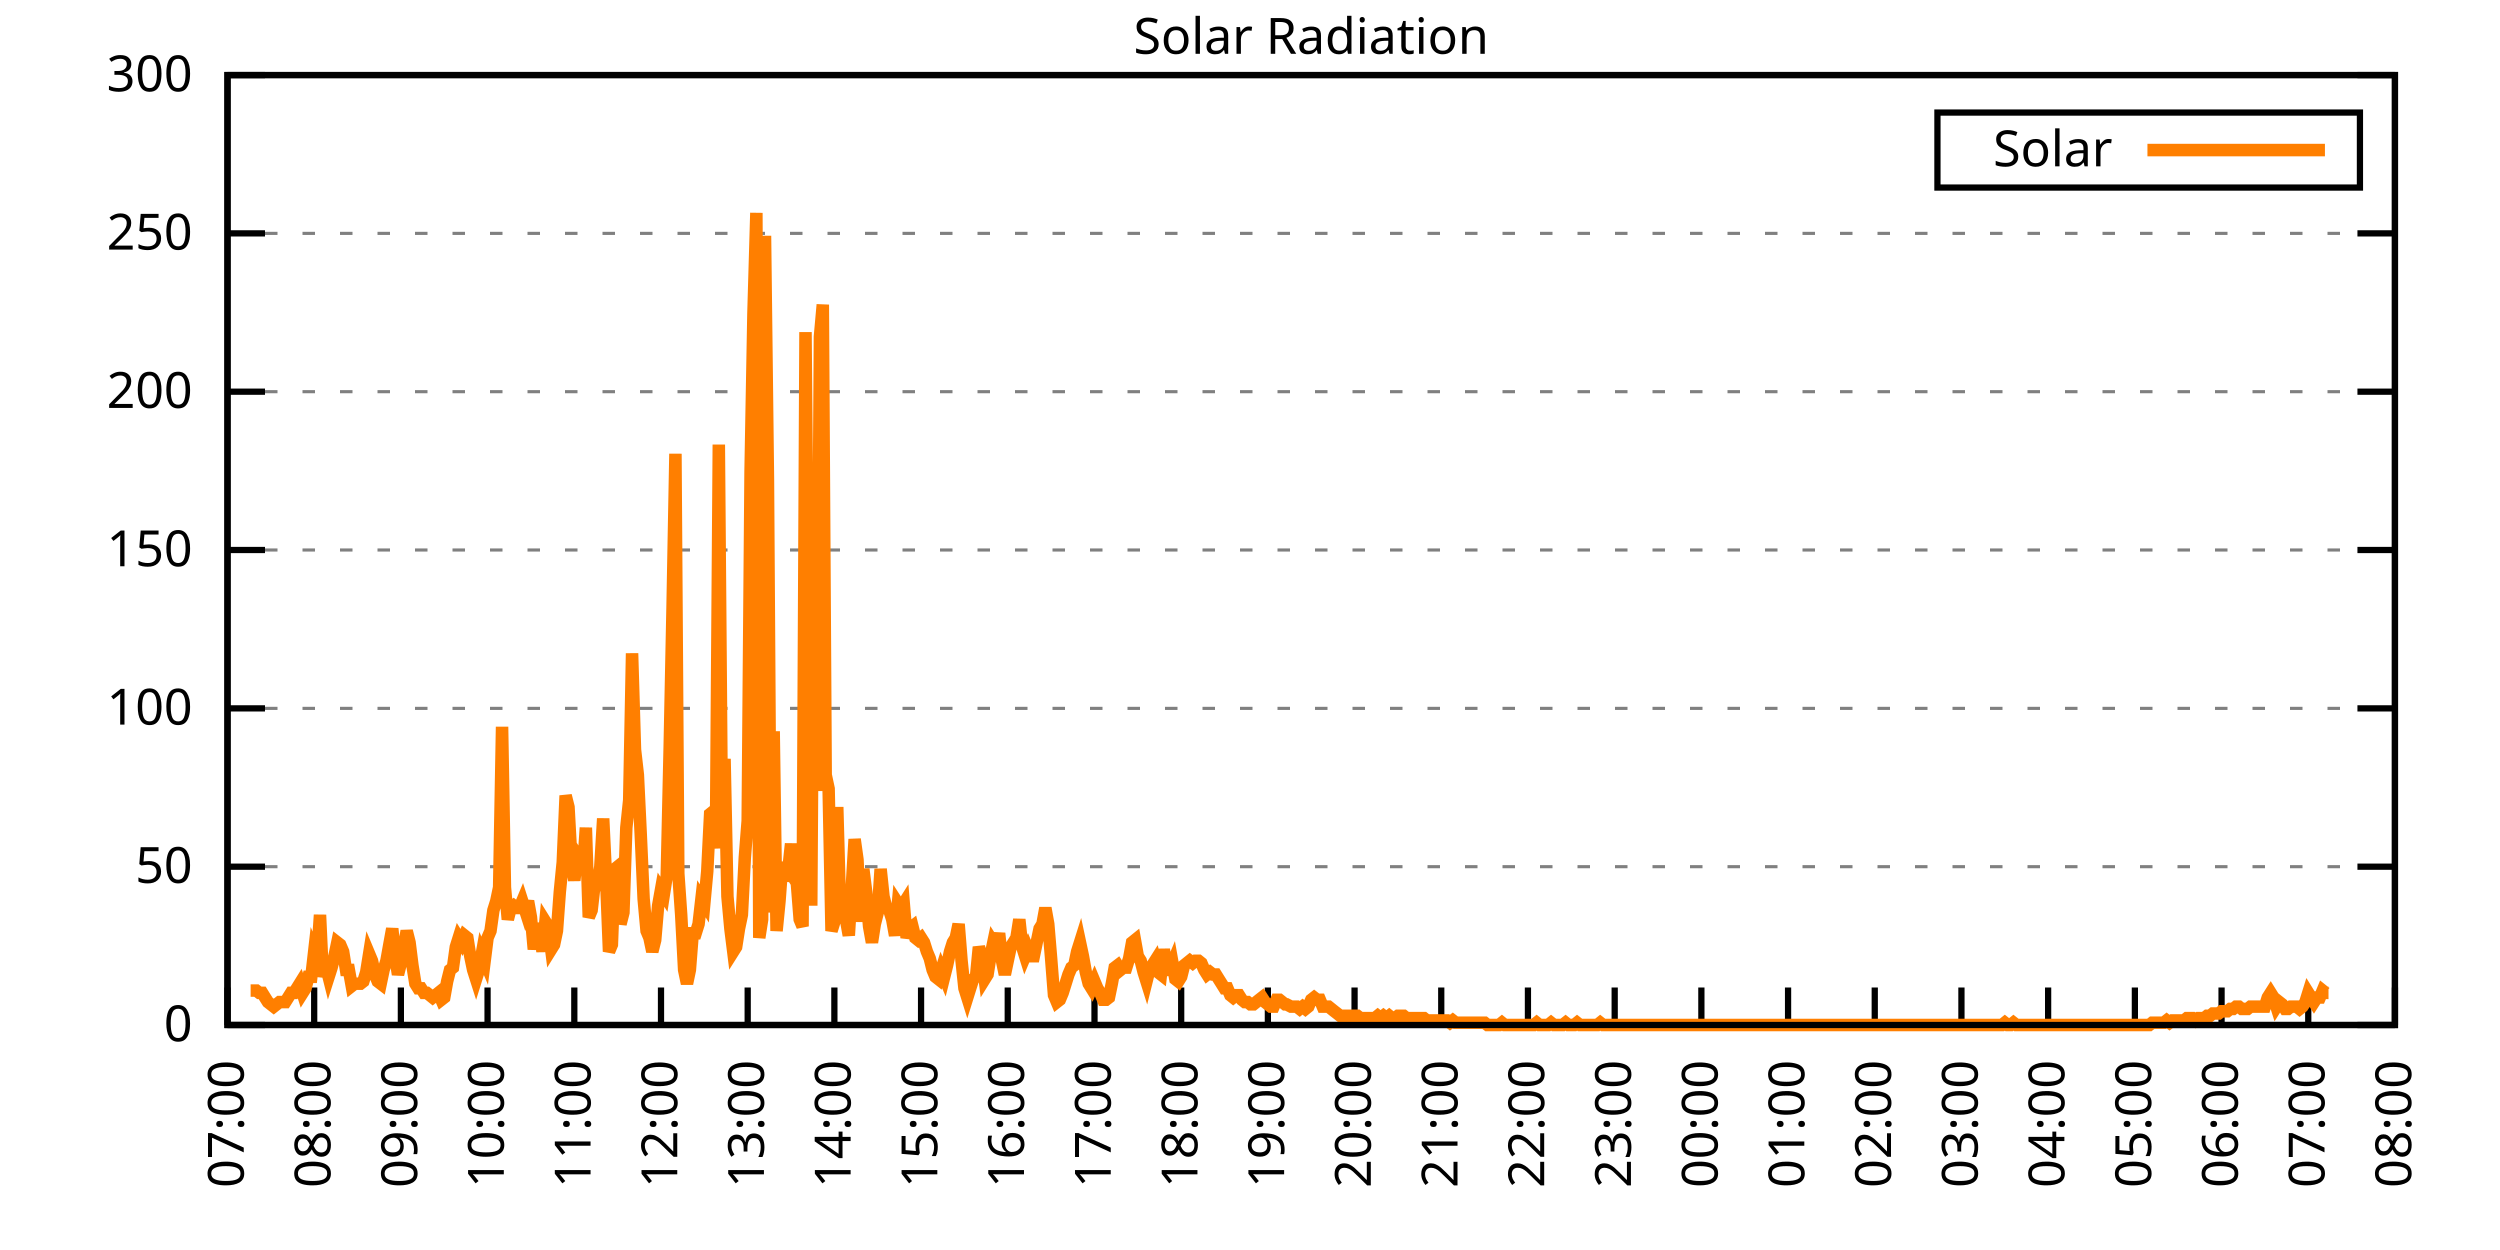
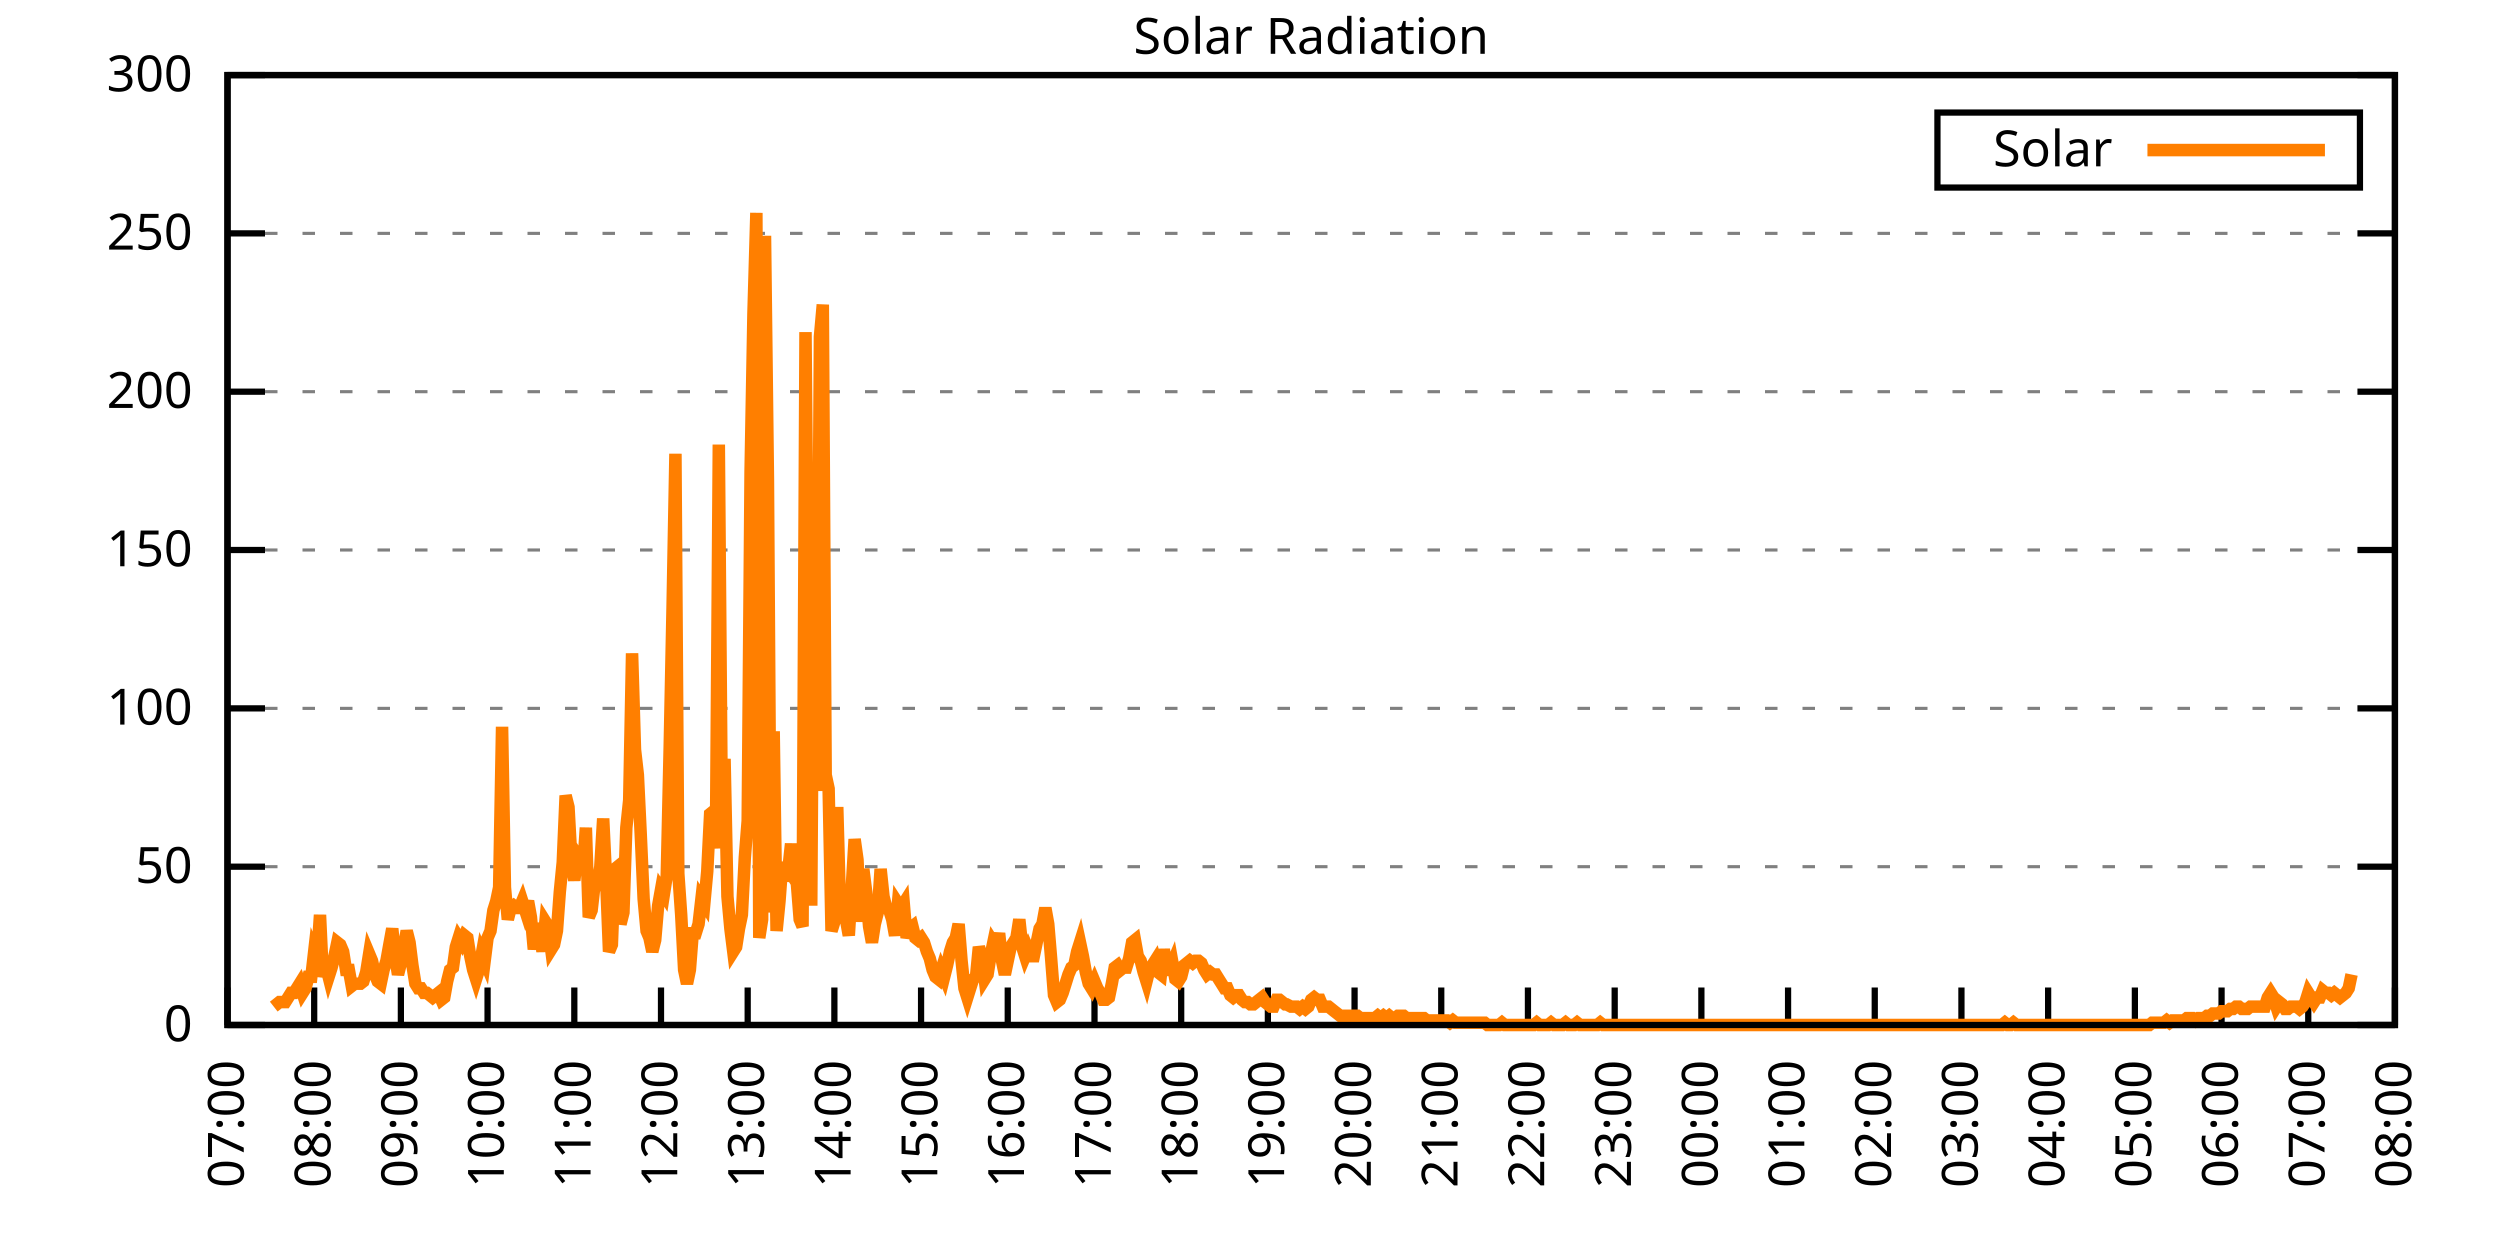
<svg xmlns="http://www.w3.org/2000/svg" xmlns:xlink="http://www.w3.org/1999/xlink" width="400" height="200" viewBox="0 0 400 200">
  <g id="gnuplot_canvas">
    <rect x="0" y="0" width="400" height="200" fill="none" />
    <defs>
      <circle id="gpDot" r="0.5" stroke-width="0.5" stroke="currentColor" />
      <path id="gpPt0" stroke-width="0.333" stroke="currentColor" d="M-1,0 h2 M0,-1 v2" />
      <path id="gpPt1" stroke-width="0.333" stroke="currentColor" d="M-1,-1 L1,1 M1,-1 L-1,1" />
      <path id="gpPt2" stroke-width="0.333" stroke="currentColor" d="M-1,0 L1,0 M0,-1 L0,1 M-1,-1 L1,1 M-1,1 L1,-1" />
      <rect id="gpPt3" stroke-width="0.333" stroke="currentColor" x="-1" y="-1" width="2" height="2" />
      <rect id="gpPt4" stroke-width="0.333" stroke="currentColor" fill="currentColor" x="-1" y="-1" width="2" height="2" />
      <circle id="gpPt5" stroke-width="0.333" stroke="currentColor" cx="0" cy="0" r="1" />
      <use xlink:href="#gpPt5" id="gpPt6" fill="currentColor" stroke="none" />
      <path id="gpPt7" stroke-width="0.333" stroke="currentColor" d="M0,-1.33 L-1.33,0.67 L1.33,0.67 z" />
      <use xlink:href="#gpPt7" id="gpPt8" fill="currentColor" stroke="none" />
      <use xlink:href="#gpPt7" id="gpPt9" stroke="currentColor" transform="rotate(180)" />
      <use xlink:href="#gpPt9" id="gpPt10" fill="currentColor" stroke="none" />
      <use xlink:href="#gpPt3" id="gpPt11" stroke="currentColor" transform="rotate(45)" />
      <use xlink:href="#gpPt11" id="gpPt12" fill="currentColor" stroke="none" />
      <path id="gpPt13" stroke-width="0.333" stroke="currentColor" d="M0,1.330 L1.265,0.411 L0.782,-1.067 L-0.782,-1.076 L-1.265,0.411 z" />
      <use xlink:href="#gpPt13" id="gpPt14" fill="currentColor" stroke="none" />
      <filter id="textbox" filterUnits="objectBoundingBox" x="0" y="0" height="1" width="1">
        <feFlood flood-color="white" flood-opacity="1" result="bgnd" />
        <feComposite in="SourceGraphic" in2="bgnd" operator="atop" />
      </filter>
      <filter id="greybox" filterUnits="objectBoundingBox" x="0" y="0" height="1" width="1">
        <feFlood flood-color="lightgrey" flood-opacity="1" result="grey" />
        <feComposite in="SourceGraphic" in2="grey" operator="atop" />
      </filter>
    </defs>
    <g fill="none" color="white" stroke="currentColor" stroke-width="1.00" stroke-linecap="butt" stroke-linejoin="miter">
</g>
    <g fill="none" color="black" stroke="currentColor" stroke-width="1.00" stroke-linecap="butt" stroke-linejoin="miter">
      <g stroke="none" shape-rendering="crispEdges">
        <polygon fill="rgb(255, 255, 255)" points="36.40,164.00 383.18,164.00 383.18,12.02 36.40,12.02 " />
      </g>
    </g>
    <g fill="none" color="black" stroke="currentColor" stroke-width="1.00" stroke-linecap="butt" stroke-linejoin="miter">
</g>
    <g fill="none" color="black" stroke="black" stroke-width="0.50" stroke-linecap="butt" stroke-linejoin="miter">
</g>
    <g fill="none" color="gray" stroke="currentColor" stroke-width="0.50" stroke-linecap="butt" stroke-linejoin="miter">
      <path stroke="gray" stroke-dasharray="2,4" class="gridline" d="M36.40,164.00 L383.19,164.00  " />
    </g>
    <g fill="none" color="gray" stroke="gray" stroke-width="1.00" stroke-linecap="butt" stroke-linejoin="miter">
</g>
    <g fill="none" color="black" stroke="currentColor" stroke-width="1.00" stroke-linecap="butt" stroke-linejoin="miter">
      <path stroke="black" d="M36.40,164.00 L42.40,164.00 M383.19,164.00 L377.19,164.00  " />
      <g transform="translate(30.80,166.60)" stroke="none" fill="black" font-family="Sans" font-size="8.00" text-anchor="end">
        <text>
          <tspan font-family="Sans"> 0</tspan>
        </text>
      </g>
    </g>
    <g fill="none" color="black" stroke="currentColor" stroke-width="1.00" stroke-linecap="butt" stroke-linejoin="miter">
</g>
    <g fill="none" color="black" stroke="black" stroke-width="0.50" stroke-linecap="butt" stroke-linejoin="miter">
</g>
    <g fill="none" color="gray" stroke="currentColor" stroke-width="0.50" stroke-linecap="butt" stroke-linejoin="miter">
      <path stroke="gray" stroke-dasharray="2,4" class="gridline" d="M36.40,138.67 L383.19,138.67  " />
    </g>
    <g fill="none" color="gray" stroke="gray" stroke-width="1.00" stroke-linecap="butt" stroke-linejoin="miter">
</g>
    <g fill="none" color="black" stroke="currentColor" stroke-width="1.00" stroke-linecap="butt" stroke-linejoin="miter">
      <path stroke="black" d="M36.40,138.67 L42.40,138.67 M383.19,138.67 L377.19,138.67  " />
      <g transform="translate(30.80,141.27)" stroke="none" fill="black" font-family="Sans" font-size="8.00" text-anchor="end">
        <text>
          <tspan font-family="Sans"> 50</tspan>
        </text>
      </g>
    </g>
    <g fill="none" color="black" stroke="currentColor" stroke-width="1.00" stroke-linecap="butt" stroke-linejoin="miter">
</g>
    <g fill="none" color="black" stroke="black" stroke-width="0.50" stroke-linecap="butt" stroke-linejoin="miter">
</g>
    <g fill="none" color="gray" stroke="currentColor" stroke-width="0.50" stroke-linecap="butt" stroke-linejoin="miter">
      <path stroke="gray" stroke-dasharray="2,4" class="gridline" d="M36.40,113.34 L383.19,113.34  " />
    </g>
    <g fill="none" color="gray" stroke="gray" stroke-width="1.00" stroke-linecap="butt" stroke-linejoin="miter">
</g>
    <g fill="none" color="black" stroke="currentColor" stroke-width="1.00" stroke-linecap="butt" stroke-linejoin="miter">
      <path stroke="black" d="M36.40,113.34 L42.40,113.34 M383.19,113.34 L377.19,113.34  " />
      <g transform="translate(30.80,115.94)" stroke="none" fill="black" font-family="Sans" font-size="8.00" text-anchor="end">
        <text>
          <tspan font-family="Sans"> 100</tspan>
        </text>
      </g>
    </g>
    <g fill="none" color="black" stroke="currentColor" stroke-width="1.00" stroke-linecap="butt" stroke-linejoin="miter">
</g>
    <g fill="none" color="black" stroke="black" stroke-width="0.50" stroke-linecap="butt" stroke-linejoin="miter">
</g>
    <g fill="none" color="gray" stroke="currentColor" stroke-width="0.50" stroke-linecap="butt" stroke-linejoin="miter">
      <path stroke="gray" stroke-dasharray="2,4" class="gridline" d="M36.40,88.00 L383.19,88.00  " />
    </g>
    <g fill="none" color="gray" stroke="gray" stroke-width="1.00" stroke-linecap="butt" stroke-linejoin="miter">
</g>
    <g fill="none" color="black" stroke="currentColor" stroke-width="1.00" stroke-linecap="butt" stroke-linejoin="miter">
      <path stroke="black" d="M36.40,88.00 L42.40,88.00 M383.19,88.00 L377.19,88.00  " />
      <g transform="translate(30.80,90.60)" stroke="none" fill="black" font-family="Sans" font-size="8.00" text-anchor="end">
        <text>
          <tspan font-family="Sans"> 150</tspan>
        </text>
      </g>
    </g>
    <g fill="none" color="black" stroke="currentColor" stroke-width="1.00" stroke-linecap="butt" stroke-linejoin="miter">
</g>
    <g fill="none" color="black" stroke="black" stroke-width="0.50" stroke-linecap="butt" stroke-linejoin="miter">
</g>
    <g fill="none" color="gray" stroke="currentColor" stroke-width="0.50" stroke-linecap="butt" stroke-linejoin="miter">
      <path stroke="gray" stroke-dasharray="2,4" class="gridline" d="M36.40,62.67 L383.19,62.67  " />
    </g>
    <g fill="none" color="gray" stroke="gray" stroke-width="1.00" stroke-linecap="butt" stroke-linejoin="miter">
</g>
    <g fill="none" color="black" stroke="currentColor" stroke-width="1.00" stroke-linecap="butt" stroke-linejoin="miter">
      <path stroke="black" d="M36.40,62.67 L42.40,62.67 M383.19,62.67 L377.19,62.67  " />
      <g transform="translate(30.80,65.27)" stroke="none" fill="black" font-family="Sans" font-size="8.00" text-anchor="end">
        <text>
          <tspan font-family="Sans"> 200</tspan>
        </text>
      </g>
    </g>
    <g fill="none" color="black" stroke="currentColor" stroke-width="1.00" stroke-linecap="butt" stroke-linejoin="miter">
</g>
    <g fill="none" color="black" stroke="black" stroke-width="0.50" stroke-linecap="butt" stroke-linejoin="miter">
</g>
    <g fill="none" color="gray" stroke="currentColor" stroke-width="0.50" stroke-linecap="butt" stroke-linejoin="miter">
      <path stroke="gray" stroke-dasharray="2,4" class="gridline" d="M36.40,37.34 L383.19,37.34  " />
    </g>
    <g fill="none" color="gray" stroke="gray" stroke-width="1.00" stroke-linecap="butt" stroke-linejoin="miter">
</g>
    <g fill="none" color="black" stroke="currentColor" stroke-width="1.00" stroke-linecap="butt" stroke-linejoin="miter">
      <path stroke="black" d="M36.40,37.34 L42.40,37.34 M383.19,37.34 L377.19,37.34  " />
      <g transform="translate(30.80,39.94)" stroke="none" fill="black" font-family="Sans" font-size="8.00" text-anchor="end">
        <text>
          <tspan font-family="Sans"> 250</tspan>
        </text>
      </g>
    </g>
    <g fill="none" color="black" stroke="currentColor" stroke-width="1.00" stroke-linecap="butt" stroke-linejoin="miter">
</g>
    <g fill="none" color="black" stroke="black" stroke-width="0.50" stroke-linecap="butt" stroke-linejoin="miter">
</g>
    <g fill="none" color="gray" stroke="currentColor" stroke-width="0.50" stroke-linecap="butt" stroke-linejoin="miter">
      <path stroke="gray" stroke-dasharray="2,4" class="gridline" d="M36.40,12.01 L383.19,12.01  " />
    </g>
    <g fill="none" color="gray" stroke="gray" stroke-width="1.00" stroke-linecap="butt" stroke-linejoin="miter">
</g>
    <g fill="none" color="black" stroke="currentColor" stroke-width="1.00" stroke-linecap="butt" stroke-linejoin="miter">
      <path stroke="black" d="M36.40,12.01 L42.40,12.01 M383.19,12.01 L377.19,12.01  " />
      <g transform="translate(30.80,14.61)" stroke="none" fill="black" font-family="Sans" font-size="8.00" text-anchor="end">
        <text>
          <tspan font-family="Sans"> 300</tspan>
        </text>
      </g>
    </g>
    <g fill="none" color="black" stroke="currentColor" stroke-width="1.00" stroke-linecap="butt" stroke-linejoin="miter">
      <path stroke="black" d="M36.40,164.00 L36.40,158.00  " />
      <g transform="translate(39.00,169.60) rotate(270.00)" stroke="none" fill="black" font-family="Sans" font-size="8.00" text-anchor="end">
        <text>
          <tspan font-family="Sans">07:00</tspan>
        </text>
      </g>
    </g>
    <g fill="none" color="black" stroke="currentColor" stroke-width="1.00" stroke-linecap="butt" stroke-linejoin="miter">
      <path stroke="black" d="M50.27,164.00 L50.27,158.00  " />
      <g transform="translate(52.87,169.60) rotate(270.00)" stroke="none" fill="black" font-family="Sans" font-size="8.00" text-anchor="end">
        <text>
          <tspan font-family="Sans">08:00</tspan>
        </text>
      </g>
    </g>
    <g fill="none" color="black" stroke="currentColor" stroke-width="1.00" stroke-linecap="butt" stroke-linejoin="miter">
      <path stroke="black" d="M64.14,164.00 L64.14,158.00  " />
      <g transform="translate(66.74,169.60) rotate(270.00)" stroke="none" fill="black" font-family="Sans" font-size="8.00" text-anchor="end">
        <text>
          <tspan font-family="Sans">09:00</tspan>
        </text>
      </g>
    </g>
    <g fill="none" color="black" stroke="currentColor" stroke-width="1.00" stroke-linecap="butt" stroke-linejoin="miter">
      <path stroke="black" d="M78.01,164.00 L78.01,158.00  " />
      <g transform="translate(80.61,169.60) rotate(270.00)" stroke="none" fill="black" font-family="Sans" font-size="8.00" text-anchor="end">
        <text>
          <tspan font-family="Sans">10:00</tspan>
        </text>
      </g>
    </g>
    <g fill="none" color="black" stroke="currentColor" stroke-width="1.00" stroke-linecap="butt" stroke-linejoin="miter">
      <path stroke="black" d="M91.89,164.00 L91.89,158.00  " />
      <g transform="translate(94.49,169.60) rotate(270.00)" stroke="none" fill="black" font-family="Sans" font-size="8.00" text-anchor="end">
        <text>
          <tspan font-family="Sans">11:00</tspan>
        </text>
      </g>
    </g>
    <g fill="none" color="black" stroke="currentColor" stroke-width="1.00" stroke-linecap="butt" stroke-linejoin="miter">
      <path stroke="black" d="M105.76,164.00 L105.76,158.00  " />
      <g transform="translate(108.36,169.60) rotate(270.00)" stroke="none" fill="black" font-family="Sans" font-size="8.00" text-anchor="end">
        <text>
          <tspan font-family="Sans">12:00</tspan>
        </text>
      </g>
    </g>
    <g fill="none" color="black" stroke="currentColor" stroke-width="1.00" stroke-linecap="butt" stroke-linejoin="miter">
      <path stroke="black" d="M119.63,164.00 L119.63,158.00  " />
      <g transform="translate(122.23,169.60) rotate(270.00)" stroke="none" fill="black" font-family="Sans" font-size="8.00" text-anchor="end">
        <text>
          <tspan font-family="Sans">13:00</tspan>
        </text>
      </g>
    </g>
    <g fill="none" color="black" stroke="currentColor" stroke-width="1.00" stroke-linecap="butt" stroke-linejoin="miter">
      <path stroke="black" d="M133.50,164.00 L133.50,158.00  " />
      <g transform="translate(136.10,169.60) rotate(270.00)" stroke="none" fill="black" font-family="Sans" font-size="8.00" text-anchor="end">
        <text>
          <tspan font-family="Sans">14:00</tspan>
        </text>
      </g>
    </g>
    <g fill="none" color="black" stroke="currentColor" stroke-width="1.00" stroke-linecap="butt" stroke-linejoin="miter">
      <path stroke="black" d="M147.37,164.00 L147.37,158.00  " />
      <g transform="translate(149.97,169.60) rotate(270.00)" stroke="none" fill="black" font-family="Sans" font-size="8.00" text-anchor="end">
        <text>
          <tspan font-family="Sans">15:00</tspan>
        </text>
      </g>
    </g>
    <g fill="none" color="black" stroke="currentColor" stroke-width="1.00" stroke-linecap="butt" stroke-linejoin="miter">
      <path stroke="black" d="M161.24,164.00 L161.24,158.00  " />
      <g transform="translate(163.84,169.60) rotate(270.00)" stroke="none" fill="black" font-family="Sans" font-size="8.00" text-anchor="end">
        <text>
          <tspan font-family="Sans">16:00</tspan>
        </text>
      </g>
    </g>
    <g fill="none" color="black" stroke="currentColor" stroke-width="1.00" stroke-linecap="butt" stroke-linejoin="miter">
      <path stroke="black" d="M175.12,164.00 L175.12,158.00  " />
      <g transform="translate(177.72,169.60) rotate(270.00)" stroke="none" fill="black" font-family="Sans" font-size="8.00" text-anchor="end">
        <text>
          <tspan font-family="Sans">17:00</tspan>
        </text>
      </g>
    </g>
    <g fill="none" color="black" stroke="currentColor" stroke-width="1.00" stroke-linecap="butt" stroke-linejoin="miter">
      <path stroke="black" d="M188.99,164.00 L188.99,158.00  " />
      <g transform="translate(191.59,169.60) rotate(270.00)" stroke="none" fill="black" font-family="Sans" font-size="8.00" text-anchor="end">
        <text>
          <tspan font-family="Sans">18:00</tspan>
        </text>
      </g>
    </g>
    <g fill="none" color="black" stroke="currentColor" stroke-width="1.00" stroke-linecap="butt" stroke-linejoin="miter">
      <path stroke="black" d="M202.86,164.00 L202.86,158.00  " />
      <g transform="translate(205.46,169.60) rotate(270.00)" stroke="none" fill="black" font-family="Sans" font-size="8.00" text-anchor="end">
        <text>
          <tspan font-family="Sans">19:00</tspan>
        </text>
      </g>
    </g>
    <g fill="none" color="black" stroke="currentColor" stroke-width="1.00" stroke-linecap="butt" stroke-linejoin="miter">
      <path stroke="black" d="M216.73,164.00 L216.73,158.00  " />
      <g transform="translate(219.33,169.60) rotate(270.00)" stroke="none" fill="black" font-family="Sans" font-size="8.00" text-anchor="end">
        <text>
          <tspan font-family="Sans">20:00</tspan>
        </text>
      </g>
    </g>
    <g fill="none" color="black" stroke="currentColor" stroke-width="1.00" stroke-linecap="butt" stroke-linejoin="miter">
      <path stroke="black" d="M230.60,164.00 L230.60,158.00  " />
      <g transform="translate(233.20,169.60) rotate(270.00)" stroke="none" fill="black" font-family="Sans" font-size="8.00" text-anchor="end">
        <text>
          <tspan font-family="Sans">21:00</tspan>
        </text>
      </g>
    </g>
    <g fill="none" color="black" stroke="currentColor" stroke-width="1.00" stroke-linecap="butt" stroke-linejoin="miter">
      <path stroke="black" d="M244.47,164.00 L244.47,158.00  " />
      <g transform="translate(247.07,169.60) rotate(270.00)" stroke="none" fill="black" font-family="Sans" font-size="8.00" text-anchor="end">
        <text>
          <tspan font-family="Sans">22:00</tspan>
        </text>
      </g>
    </g>
    <g fill="none" color="black" stroke="currentColor" stroke-width="1.00" stroke-linecap="butt" stroke-linejoin="miter">
      <path stroke="black" d="M258.35,164.00 L258.35,158.00  " />
      <g transform="translate(260.95,169.60) rotate(270.00)" stroke="none" fill="black" font-family="Sans" font-size="8.00" text-anchor="end">
        <text>
          <tspan font-family="Sans">23:00</tspan>
        </text>
      </g>
    </g>
    <g fill="none" color="black" stroke="currentColor" stroke-width="1.00" stroke-linecap="butt" stroke-linejoin="miter">
      <path stroke="black" d="M272.22,164.00 L272.22,158.00  " />
      <g transform="translate(274.82,169.60) rotate(270.00)" stroke="none" fill="black" font-family="Sans" font-size="8.00" text-anchor="end">
        <text>
          <tspan font-family="Sans">00:00</tspan>
        </text>
      </g>
    </g>
    <g fill="none" color="black" stroke="currentColor" stroke-width="1.00" stroke-linecap="butt" stroke-linejoin="miter">
      <path stroke="black" d="M286.09,164.00 L286.09,158.00  " />
      <g transform="translate(288.69,169.60) rotate(270.00)" stroke="none" fill="black" font-family="Sans" font-size="8.00" text-anchor="end">
        <text>
          <tspan font-family="Sans">01:00</tspan>
        </text>
      </g>
    </g>
    <g fill="none" color="black" stroke="currentColor" stroke-width="1.00" stroke-linecap="butt" stroke-linejoin="miter">
      <path stroke="black" d="M299.96,164.00 L299.96,158.00  " />
      <g transform="translate(302.56,169.60) rotate(270.00)" stroke="none" fill="black" font-family="Sans" font-size="8.00" text-anchor="end">
        <text>
          <tspan font-family="Sans">02:00</tspan>
        </text>
      </g>
    </g>
    <g fill="none" color="black" stroke="currentColor" stroke-width="1.00" stroke-linecap="butt" stroke-linejoin="miter">
      <path stroke="black" d="M313.83,164.00 L313.83,158.00  " />
      <g transform="translate(316.43,169.60) rotate(270.00)" stroke="none" fill="black" font-family="Sans" font-size="8.00" text-anchor="end">
        <text>
          <tspan font-family="Sans">03:00</tspan>
        </text>
      </g>
    </g>
    <g fill="none" color="black" stroke="currentColor" stroke-width="1.00" stroke-linecap="butt" stroke-linejoin="miter">
      <path stroke="black" d="M327.70,164.00 L327.70,158.00  " />
      <g transform="translate(330.30,169.60) rotate(270.00)" stroke="none" fill="black" font-family="Sans" font-size="8.00" text-anchor="end">
        <text>
          <tspan font-family="Sans">04:00</tspan>
        </text>
      </g>
    </g>
    <g fill="none" color="black" stroke="currentColor" stroke-width="1.00" stroke-linecap="butt" stroke-linejoin="miter">
      <path stroke="black" d="M341.58,164.00 L341.58,158.00  " />
      <g transform="translate(344.18,169.60) rotate(270.00)" stroke="none" fill="black" font-family="Sans" font-size="8.00" text-anchor="end">
        <text>
          <tspan font-family="Sans">05:00</tspan>
        </text>
      </g>
    </g>
    <g fill="none" color="black" stroke="currentColor" stroke-width="1.00" stroke-linecap="butt" stroke-linejoin="miter">
      <path stroke="black" d="M355.45,164.00 L355.45,158.00  " />
      <g transform="translate(358.05,169.60) rotate(270.00)" stroke="none" fill="black" font-family="Sans" font-size="8.00" text-anchor="end">
        <text>
          <tspan font-family="Sans">06:00</tspan>
        </text>
      </g>
    </g>
    <g fill="none" color="black" stroke="currentColor" stroke-width="1.00" stroke-linecap="butt" stroke-linejoin="miter">
      <path stroke="black" d="M369.32,164.00 L369.32,158.00  " />
      <g transform="translate(371.92,169.60) rotate(270.00)" stroke="none" fill="black" font-family="Sans" font-size="8.00" text-anchor="end">
        <text>
          <tspan font-family="Sans">07:00</tspan>
        </text>
      </g>
    </g>
    <g fill="none" color="black" stroke="currentColor" stroke-width="1.00" stroke-linecap="butt" stroke-linejoin="miter">
      <path stroke="black" d="M383.19,164.00 L383.19,158.00  " />
      <g transform="translate(385.79,169.60) rotate(270.00)" stroke="none" fill="black" font-family="Sans" font-size="8.00" text-anchor="end">
        <text>
          <tspan font-family="Sans">08:00</tspan>
        </text>
      </g>
    </g>
    <g fill="none" color="black" stroke="currentColor" stroke-width="1.00" stroke-linecap="butt" stroke-linejoin="miter">
</g>
    <g fill="none" color="black" stroke="currentColor" stroke-width="1.00" stroke-linecap="butt" stroke-linejoin="miter">
      <path stroke="black" d="M36.40,12.01 L36.40,164.00 L383.19,164.00 L383.19,12.01 L36.40,12.01 Z  " />
    </g>
    <g fill="none" color="black" stroke="currentColor" stroke-width="1.00" stroke-linecap="butt" stroke-linejoin="miter">
</g>
    <g fill="none" color="black" stroke="currentColor" stroke-width="1.00" stroke-linecap="butt" stroke-linejoin="miter">
      <path stroke="black" d="M309.99,30.01 L309.99,18.01 L377.59,18.01 L377.59,30.01 L309.99,30.01 Z  " />
    </g>
    <g id="Solar_Radiation_plot_1">
      <g fill="none" color="white" stroke="black" stroke-width="2.00" stroke-linecap="butt" stroke-linejoin="miter">
</g>
      <g fill="none" color="black" stroke="currentColor" stroke-width="2.00" stroke-linecap="butt" stroke-linejoin="miter">
        <g transform="translate(337.99,26.61)" stroke="none" fill="black" font-family="Sans" font-size="8.00" text-anchor="end">
          <text>
            <tspan font-family="Sans">Solar</tspan>
          </text>
        </g>
      </g>
      <g fill="none" color="black" stroke="currentColor" stroke-width="2.00" stroke-linecap="butt" stroke-linejoin="miter">
-         <path stroke="rgb(255, 127,   0)" d="M343.59,24.01 L371.99,24.01 M40.10,158.49 L40.56,158.49 L41.02,158.49 L41.49,158.86 L41.95,158.86 L42.41,159.60   L42.87,160.33 L43.34,160.70 L43.80,161.06 L44.26,160.70 L44.72,160.33 L45.19,160.33 L45.65,160.33 L46.11,159.60   L46.57,158.86 L47.03,158.86 L47.50,158.13 L47.96,157.39 L48.42,158.86 L48.88,158.13 L49.35,156.29 L49.81,156.29   L50.27,152.25 L50.73,153.35 L51.20,146.38 L51.66,156.29 L52.12,154.46 L52.58,156.29 L53.05,154.82 L53.51,152.99   L53.97,150.79 L54.43,151.15 L54.90,152.25 L55.36,155.19 L55.82,155.19 L56.28,157.76 L56.75,157.39 L57.21,157.39   L57.67,157.39 L58.13,157.03 L58.59,155.56 L59.06,152.62 L59.52,153.72 L59.98,155.92 L60.44,157.03 L60.91,157.39   L61.37,155.19 L61.83,153.72 L62.29,151.15 L62.76,148.58 L63.22,152.99 L63.68,155.92 L64.14,154.09 L64.61,151.52   L65.07,148.95 L65.53,150.79 L65.99,154.46 L66.46,157.39 L66.92,158.13 L67.38,158.13 L67.84,158.86 L68.30,158.86   L68.77,159.23 L69.23,159.60 L69.69,159.23 L70.15,158.86 L70.62,159.96 L71.08,159.60 L71.54,157.03 L72.00,155.19   L72.47,154.82 L72.93,151.52 L73.39,150.05 L73.85,150.79 L74.32,149.68 L74.78,150.05 L75.24,152.99 L75.70,155.19   L76.17,156.66 L76.63,155.19 L77.09,152.62 L77.55,153.72 L78.01,150.05 L78.48,148.95 L78.94,145.65 L79.40,144.18   L79.86,141.98 L80.33,116.28 L80.79,141.98 L81.25,147.11 L81.71,145.28 L82.18,144.91 L82.64,145.28 L83.10,145.28   L83.56,144.18 L84.03,145.65 L84.49,144.18 L84.95,146.75 L85.41,151.89 L85.88,148.58 L86.34,148.58 L86.80,152.25   L87.26,147.48 L87.72,148.22 L88.19,151.89 L88.65,151.15 L89.11,148.95 L89.57,142.71 L90.04,137.94 L90.50,127.29   L90.96,129.13 L91.42,137.57 L91.89,140.87 L92.35,136.84 L92.81,137.57 L93.27,139.41 L93.74,132.43 L94.20,146.75   L94.66,145.65 L95.12,141.61 L95.59,141.61 L96.05,138.67 L96.51,130.96 L96.97,140.51 L97.44,152.25 L97.90,151.15   L98.36,139.04 L98.82,138.67 L99.28,147.85 L99.75,146.01 L100.21,132.43 L100.67,128.03 L101.13,104.53 L101.60,119.95   L102.06,123.99 L102.52,133.53 L102.98,143.81 L103.45,148.95 L103.91,150.05 L104.37,152.25 L104.83,150.42 L105.30,144.91   L105.76,142.34 L106.22,143.08 L106.68,140.14 L107.15,119.58 L107.61,97.19 L108.07,72.60 L108.53,139.77 L108.99,146.38   L109.46,155.19 L109.92,157.39 L110.38,155.19 L110.84,149.32 L111.31,149.32 L111.77,147.85 L112.23,143.81 L112.69,144.55   L113.16,139.41 L113.62,130.23 L114.08,129.86 L114.54,135.74 L115.01,71.13 L115.47,127.29 L115.93,121.42 L116.39,143.44   L116.86,148.58 L117.32,152.25 L117.78,151.52 L118.24,148.58 L118.70,146.38 L119.17,137.20 L119.63,131.33 L120.09,75.53   L120.55,50.21 L121.02,34.06 L121.48,150.05 L121.94,147.11 L122.40,37.73 L122.87,76.64 L123.33,146.01 L123.79,117.01   L124.25,148.95 L124.72,144.18 L125.18,137.94 L125.64,140.87 L126.10,139.41 L126.57,135.00 L127.03,140.51 L127.49,141.24   L127.95,147.11 L128.41,148.22 L128.88,53.14 L129.34,106.00 L129.80,144.91 L130.26,74.80 L130.73,126.56 L131.19,53.88   L131.65,48.74 L132.11,123.99 L132.58,126.19 L133.04,148.95 L133.50,147.48 L133.96,129.13 L134.43,146.01 L134.89,145.65   L135.35,147.11 L135.81,149.68 L136.28,141.98 L136.74,134.27 L137.20,137.57 L137.66,147.48 L138.13,139.04 L138.59,142.71   L139.05,148.22 L139.51,150.79 L139.97,147.85 L140.44,146.01 L140.90,139.04 L141.36,143.44 L141.82,145.28 L142.29,145.65   L142.75,147.11 L143.21,149.68 L143.67,144.55 L144.14,145.28 L144.60,144.55 L145.06,150.05 L145.52,148.58 L145.99,148.22   L146.45,150.05 L146.91,150.42 L147.37,150.05 L147.84,150.79 L148.30,152.25 L148.76,153.35 L149.22,155.19 L149.68,156.29   L150.15,156.66 L150.61,155.19 L151.07,156.29 L151.53,154.46 L152.00,152.25 L152.46,150.79 L152.92,150.05 L153.38,147.85   L153.85,153.72 L154.31,158.13 L154.77,159.60 L155.23,158.13 L155.70,156.66 L156.16,156.29 L156.62,151.52 L157.08,152.99   L157.55,156.66 L158.01,155.92 L158.47,152.99 L158.93,150.79 L159.39,151.52 L159.86,149.32 L160.32,153.72 L160.78,155.92   L161.24,153.72 L161.71,151.52 L162.17,150.79 L162.63,150.05 L163.09,147.11 L163.56,151.52 L164.02,152.99 L164.48,151.89   L164.94,152.99 L165.41,152.99 L165.87,150.79 L166.33,148.58 L166.79,147.85 L167.26,145.28 L167.72,147.85 L168.18,153.35   L168.64,159.23 L169.10,160.33 L169.57,159.96 L170.03,158.86 L170.49,157.39 L170.95,155.92 L171.42,154.82 L171.88,154.46   L172.34,152.25 L172.80,150.79 L173.27,152.99 L173.73,155.56 L174.19,157.39 L174.65,158.13 L175.12,157.03 L175.58,158.13   L176.04,158.86 L176.50,159.96 L176.97,159.96 L177.43,159.60 L177.89,157.39 L178.35,154.82 L178.82,154.46 L179.28,155.19   L179.74,154.82 L180.20,154.82 L180.66,153.35 L181.13,150.79 L181.59,150.42 L182.05,152.99 L182.51,153.72 L182.98,155.56   L183.44,157.03 L183.90,155.19 L184.36,154.46 L184.83,153.72 L185.29,155.56 L185.75,155.92 L186.21,151.89 L186.68,155.19   L187.14,155.19 L187.60,154.09 L188.06,156.66 L188.53,157.03 L188.99,156.29 L189.45,154.46 L189.91,154.09 L190.37,153.72   L190.84,154.09 L191.30,153.72 L191.76,153.72 L192.22,154.09 L192.69,155.19 L193.15,155.92 L193.61,155.56 L194.07,155.92   L194.54,155.92 L195.00,156.66 L195.46,157.39 L195.92,158.13 L196.39,158.13 L196.85,159.23 L197.31,159.60 L197.77,159.23   L198.24,159.23 L198.70,159.96 L199.16,160.33 L199.62,160.33 L200.08,160.70 L200.55,160.70 L201.01,160.33 L201.47,159.96   L201.93,159.60 L202.40,160.33 L202.86,160.70 L203.32,161.06 L203.78,161.06 L204.25,159.96 L204.71,159.96 L205.17,160.33   L205.63,160.70 L205.86,160.70 L206.56,161.06 L207.02,161.06 L207.48,161.06 L207.95,161.43 L208.41,161.06 L208.87,161.43   L209.33,161.06 L209.80,159.96 L210.26,159.60 L210.72,159.96 L211.18,159.96 L211.64,161.06 L212.11,161.06 L212.57,161.06   L213.03,161.43 L213.49,161.80 L213.96,162.16 L214.42,162.53 L214.88,162.53 L215.34,162.53 L215.81,162.53 L216.27,162.53   L216.73,162.53 L217.19,162.53 L217.66,162.90 L218.12,162.90 L218.58,162.90 L219.04,162.90 L219.51,162.90 L219.97,162.90   L220.43,162.53 L220.89,162.90 L221.35,162.53 L221.82,162.90 L222.28,162.53 L222.74,162.90 L223.20,162.90 L223.67,162.53   L224.13,162.53 L224.59,162.53 L225.05,162.90 L225.52,162.90 L225.98,162.90 L226.44,162.90 L226.90,162.90 L227.37,162.90   L227.83,162.90 L228.29,163.27 L228.75,163.27 L229.22,163.27 L229.68,163.27 L230.14,163.27 L230.60,163.27 L231.06,163.27   L231.53,163.27 L231.99,163.63 L232.45,163.27 L232.91,163.63 L233.38,163.63 L233.84,163.63 L234.30,163.63 L234.76,163.63   L235.23,163.63 L235.69,163.63 L236.15,163.63 L236.61,163.63 L237.08,163.63 L237.54,163.63 L238.00,164.00 L238.46,164.00   L238.93,164.00 L239.39,164.00 L239.85,164.00 L240.31,163.63 L240.77,164.00 L241.24,164.00 L241.70,164.00 L242.16,164.00   L242.62,164.00 L243.09,164.00 L243.55,164.00 L244.01,164.00 L244.47,164.00 L244.94,164.00 L245.40,164.00 L245.86,163.63   L246.32,164.00 L246.79,164.00 L247.25,164.00 L247.71,164.00 L248.17,163.63 L248.64,164.00 L249.10,164.00 L249.56,164.00   L250.02,164.00 L250.49,163.63 L250.95,164.00 L251.41,164.00 L251.87,164.00 L252.33,163.63 L252.80,164.00 L253.26,164.00   L253.72,164.00 L254.18,164.00 L254.65,164.00 L255.11,164.00 L255.57,164.00 L256.03,163.63 L256.50,164.00 L256.96,164.00   L257.42,164.00 L257.88,164.00 L258.35,164.00 L258.81,164.00 L259.27,164.00 L259.73,164.00 L260.20,164.00 L260.66,164.00   L261.12,164.00 L261.58,164.00 L262.04,164.00 L262.51,164.00 L262.97,164.00 L263.43,164.00 L263.89,164.00 L264.36,164.00   L264.82,164.00 L265.28,164.00 L265.74,164.00 L266.21,164.00 L266.67,164.00 L267.13,164.00 L267.59,164.00 L268.06,164.00   L268.52,164.00 L268.98,164.00 L269.44,164.00 L269.91,164.00 L270.37,164.00 L270.83,164.00 L271.29,164.00 L271.75,164.00   L272.22,164.00 L272.68,164.00 L273.14,164.00 L273.60,164.00 L274.07,164.00 L274.53,164.00 L274.99,164.00 L275.45,164.00   L275.92,164.00 L276.38,164.00 L276.84,164.00 L277.30,164.00 L277.77,164.00 L278.23,164.00 L278.69,164.00 L279.15,164.00   L279.62,164.00 L280.08,164.00 L280.54,164.00 L281.00,164.00 L281.46,164.00 L281.93,164.00 L282.39,164.00 L282.85,164.00   L283.31,164.00 L283.78,164.00 L284.24,164.00 L284.70,164.00 L285.16,164.00 L285.63,164.00 L286.09,164.00 L286.55,164.00   L287.01,164.00 L287.48,164.00 L287.94,164.00 L288.40,164.00 L288.86,164.00 L289.33,164.00 L289.79,164.00 L290.25,164.00   L290.71,164.00 L291.18,164.00 L291.64,164.00 L292.10,164.00 L292.56,164.00 L293.02,164.00 L293.49,164.00 L293.95,164.00   L294.41,164.00 L294.87,164.00 L295.34,164.00 L295.80,164.00 L296.26,164.00 L296.72,164.00 L297.19,164.00 L297.65,164.00   L298.11,164.00 L298.57,164.00 L299.04,164.00 L299.50,164.00 L299.96,164.00 L300.42,164.00 L300.89,164.00 L301.35,164.00   L301.81,164.00 L302.27,164.00 L302.73,164.00 L303.20,164.00 L303.66,164.00 L304.12,164.00 L304.58,164.00 L305.05,164.00   L305.51,164.00 L305.97,164.00 L306.43,164.00 L306.90,164.00 L307.36,164.00 L307.82,164.00 L308.28,164.00 L308.75,164.00   L309.21,164.00 L309.67,164.00 L310.13,164.00 L310.60,164.00 L311.06,164.00 L311.52,164.00 L311.98,164.00 L312.44,164.00   L312.91,164.00 L313.37,164.00 L313.83,164.00 L314.29,164.00 L314.76,164.00 L315.22,164.00 L315.68,164.00 L316.14,164.00   L316.61,164.00 L317.07,164.00 L317.53,164.00 L317.99,164.00 L318.46,164.00 L318.92,164.00 L319.38,164.00 L319.84,164.00   L320.31,164.00 L320.77,163.63 L321.23,164.00 L321.69,164.00 L322.15,163.63 L322.62,164.00 L323.08,164.00 L323.54,164.00   L324.00,164.00 L324.47,164.00 L324.93,164.00 L325.39,164.00 L325.85,164.00 L326.32,164.00 L326.78,164.00 L327.24,164.00   L327.70,164.00 L328.17,164.00 L328.63,164.00 L329.09,164.00 L329.55,164.00 L330.02,164.00 L330.48,164.00 L330.94,164.00   L331.40,164.00 L331.87,164.00 L332.33,164.00 L332.79,164.00 L333.25,164.00 L333.71,164.00 L334.18,164.00 L334.64,164.00   L335.10,164.00 L335.56,164.00 L336.03,164.00 L336.49,164.00 L336.95,164.00 L337.41,164.00 L337.88,164.00 L338.34,164.00   L338.80,164.00 L339.26,164.00 L339.73,164.00 L340.19,164.00 L340.65,164.00 L341.11,164.00 L341.58,164.00 L342.04,164.00   L342.50,164.00 L342.96,164.00 L343.42,164.00 L343.89,164.00 L344.35,163.63 L344.81,163.63 L345.27,163.63 L345.74,163.63   L346.20,163.63 L346.66,163.27 L347.12,163.63 L347.59,163.27 L348.05,163.27 L348.51,163.27 L348.97,163.27 L349.44,163.27   L349.90,162.90 L350.36,162.90 L350.82,162.90 L351.29,163.27 L351.75,162.90 L352.21,162.90 L352.67,162.90 L353.13,162.53   L353.60,162.53 L354.06,162.16 L354.52,162.16 L354.98,162.16 L355.45,161.80 L355.91,161.80 L356.37,161.80 L356.83,161.43   L357.30,161.43 L357.76,161.06 L358.22,161.06 L358.68,161.43 L359.15,161.43 L359.61,161.43 L360.07,161.06 L360.53,161.06   L361.00,161.06 L361.46,161.06 L361.92,161.06 L362.38,161.06 L362.84,159.60 L363.31,158.86 L363.77,159.60 L364.23,161.06   L364.69,160.33 L365.16,160.70 L365.62,161.43 L366.08,161.43 L366.54,161.06 L367.01,161.06 L367.47,161.06 L367.93,161.43   L368.39,161.06 L368.86,160.33 L369.32,158.86 L369.78,159.60 L370.24,160.33 L370.71,159.60 L371.17,159.60 L371.63,158.49   L372.09,158.86 L372.56,158.86  " />
+         <path stroke="rgb(255, 127,   0)" d="M343.59,24.01 L371.99,24.01 M43.80,161.06 L44.26,160.70 L44.72,160.33 L45.19,160.33 L45.65,160.33 L46.11,159.60   L46.57,158.86 L47.03,158.86 L47.50,158.13 L47.96,157.39 L48.42,158.86 L48.88,158.13 L49.35,156.29 L49.81,156.29   L50.27,152.25 L50.73,153.35 L51.20,146.38 L51.66,156.29 L52.12,154.46 L52.58,156.29 L53.05,154.82 L53.51,152.99   L53.97,150.79 L54.43,151.15 L54.90,152.25 L55.36,155.19 L55.82,155.19 L56.28,157.76 L56.75,157.39 L57.21,157.39   L57.67,157.39 L58.13,157.03 L58.59,155.56 L59.06,152.62 L59.52,153.72 L59.98,155.92 L60.44,157.03 L60.91,157.39   L61.37,155.19 L61.83,153.72 L62.29,151.15 L62.76,148.58 L63.22,152.99 L63.68,155.92 L64.14,154.09 L64.61,151.52   L65.07,148.95 L65.53,150.79 L65.99,154.46 L66.46,157.39 L66.92,158.13 L67.38,158.13 L67.84,158.86 L68.30,158.86   L68.77,159.23 L69.23,159.60 L69.69,159.23 L70.15,158.86 L70.62,159.96 L71.08,159.60 L71.54,157.03 L72.00,155.19   L72.47,154.82 L72.93,151.52 L73.39,150.05 L73.85,150.79 L74.32,149.68 L74.78,150.05 L75.24,152.99 L75.70,155.19   L76.17,156.66 L76.63,155.19 L77.09,152.62 L77.55,153.72 L78.01,150.05 L78.48,148.95 L78.94,145.65 L79.40,144.18   L79.86,141.98 L80.33,116.28 L80.79,141.98 L81.25,147.11 L81.71,145.28 L82.18,144.91 L82.64,145.28 L83.10,145.28   L83.56,144.18 L84.03,145.65 L84.49,144.18 L84.95,146.75 L85.41,151.89 L85.88,148.58 L86.34,148.58 L86.80,152.25   L87.26,147.48 L87.72,148.22 L88.19,151.89 L88.65,151.15 L89.11,148.95 L89.57,142.71 L90.04,137.94 L90.50,127.29   L90.96,129.13 L91.42,137.57 L91.89,140.87 L92.35,136.84 L92.81,137.57 L93.27,139.41 L93.74,132.43 L94.20,146.75   L94.66,145.65 L95.12,141.61 L95.59,141.61 L96.05,138.67 L96.51,130.96 L96.97,140.51 L97.44,152.25 L97.90,151.15   L98.36,139.04 L98.82,138.67 L99.28,147.85 L99.75,146.01 L100.21,132.43 L100.67,128.03 L101.13,104.53 L101.60,119.95   L102.06,123.99 L102.52,133.53 L102.98,143.81 L103.45,148.95 L103.91,150.05 L104.37,152.25 L104.83,150.42 L105.30,144.91   L105.76,142.34 L106.22,143.08 L106.68,140.14 L107.15,119.58 L107.61,97.19 L108.07,72.60 L108.53,139.77 L108.99,146.38   L109.46,155.19 L109.92,157.39 L110.38,155.19 L110.84,149.32 L111.31,149.32 L111.77,147.85 L112.23,143.81 L112.69,144.55   L113.16,139.41 L113.62,130.23 L114.08,129.86 L114.54,135.74 L115.01,71.13 L115.47,127.29 L115.93,121.42 L116.39,143.44   L116.86,148.58 L117.32,152.25 L117.78,151.52 L118.24,148.58 L118.70,146.38 L119.17,137.20 L119.63,131.33 L120.09,75.53   L120.55,50.21 L121.02,34.06 L121.48,150.05 L121.94,147.11 L122.40,37.73 L122.87,76.64 L123.33,146.01 L123.79,117.01   L124.25,148.95 L124.72,144.18 L125.18,137.94 L125.64,140.87 L126.10,139.41 L126.57,135.00 L127.03,140.51 L127.49,141.24   L127.95,147.11 L128.41,148.22 L128.88,53.14 L129.34,106.00 L129.80,144.91 L130.26,74.80 L130.73,126.56 L131.19,53.88   L131.65,48.74 L132.11,123.99 L132.58,126.19 L133.04,148.95 L133.50,147.48 L133.96,129.13 L134.43,146.01 L134.89,145.65   L135.35,147.11 L135.81,149.68 L136.28,141.98 L136.74,134.27 L137.20,137.57 L137.66,147.48 L138.13,139.04 L138.59,142.71   L139.05,148.22 L139.51,150.79 L139.97,147.85 L140.44,146.01 L140.90,139.04 L141.36,143.44 L141.82,145.28 L142.29,145.65   L142.75,147.11 L143.21,149.68 L143.67,144.55 L144.14,145.28 L144.60,144.55 L145.06,150.05 L145.52,148.58 L145.99,148.22   L146.45,150.05 L146.91,150.42 L147.37,150.05 L147.84,150.79 L148.30,152.25 L148.76,153.35 L149.22,155.19 L149.68,156.29   L150.15,156.66 L150.61,155.19 L151.07,156.29 L151.53,154.46 L152.00,152.25 L152.46,150.79 L152.92,150.05 L153.38,147.85   L153.85,153.72 L154.31,158.13 L154.77,159.60 L155.23,158.13 L155.70,156.66 L156.16,156.29 L156.62,151.52 L157.08,152.99   L157.55,156.66 L158.01,155.92 L158.47,152.99 L158.93,150.79 L159.39,151.52 L159.86,149.32 L160.32,153.72 L160.78,155.92   L161.24,153.72 L161.71,151.52 L162.17,150.79 L162.63,150.05 L163.09,147.11 L163.56,151.52 L164.02,152.99 L164.48,151.89   L164.94,152.99 L165.41,152.99 L165.87,150.79 L166.33,148.58 L166.79,147.85 L167.26,145.28 L167.72,147.85 L168.18,153.35   L168.64,159.23 L169.10,160.33 L169.57,159.96 L170.03,158.86 L170.49,157.39 L170.95,155.92 L171.42,154.82 L171.88,154.46   L172.34,152.25 L172.80,150.79 L173.27,152.99 L173.73,155.56 L174.19,157.39 L174.65,158.13 L175.12,157.03 L175.58,158.13   L176.04,158.86 L176.50,159.96 L176.97,159.96 L177.43,159.60 L177.89,157.39 L178.35,154.82 L178.82,154.46 L179.28,155.19   L179.74,154.82 L180.20,154.82 L180.66,153.35 L181.13,150.79 L181.59,150.42 L182.05,152.99 L182.51,153.72 L182.98,155.56   L183.44,157.03 L183.90,155.19 L184.36,154.46 L184.83,153.72 L185.29,155.56 L185.75,155.92 L186.21,151.89 L186.68,155.19   L187.14,155.19 L187.60,154.09 L188.06,156.66 L188.53,157.03 L188.99,156.29 L189.45,154.46 L189.91,154.09 L190.37,153.72   L190.84,154.09 L191.30,153.72 L191.76,153.72 L192.22,154.09 L192.69,155.19 L193.15,155.92 L193.61,155.56 L194.07,155.92   L194.54,155.92 L195.00,156.66 L195.46,157.39 L195.92,158.13 L196.39,158.13 L196.85,159.23 L197.31,159.60 L197.77,159.23   L198.24,159.23 L198.70,159.96 L199.16,160.33 L199.62,160.33 L200.08,160.70 L200.55,160.70 L201.01,160.33 L201.47,159.96   L201.93,159.60 L202.40,160.33 L202.86,160.70 L203.32,161.06 L203.78,161.06 L204.25,159.96 L204.71,159.96 L205.17,160.33   L205.63,160.70 L205.86,160.70 L206.56,161.06 L207.02,161.06 L207.48,161.06 L207.95,161.43 L208.41,161.06 L208.87,161.43   L209.33,161.06 L209.80,159.96 L210.26,159.60 L210.72,159.96 L211.18,159.96 L211.64,161.06 L212.11,161.06 L212.57,161.06   L213.03,161.43 L213.49,161.80 L213.96,162.16 L214.42,162.53 L214.88,162.53 L215.34,162.53 L215.81,162.53 L216.27,162.53   L216.73,162.53 L217.19,162.53 L217.66,162.90 L218.12,162.90 L218.58,162.90 L219.04,162.90 L219.51,162.90 L219.97,162.90   L220.43,162.53 L220.89,162.90 L221.35,162.53 L221.82,162.90 L222.28,162.53 L222.74,162.90 L223.20,162.90 L223.67,162.53   L224.13,162.53 L224.59,162.53 L225.05,162.90 L225.52,162.90 L225.98,162.90 L226.44,162.90 L226.90,162.90 L227.37,162.90   L227.83,162.90 L228.29,163.27 L228.75,163.27 L229.22,163.27 L229.68,163.27 L230.14,163.27 L230.60,163.27 L231.06,163.27   L231.53,163.27 L231.99,163.63 L232.45,163.27 L232.91,163.63 L233.38,163.63 L233.84,163.63 L234.30,163.63 L234.76,163.63   L235.23,163.63 L235.69,163.63 L236.15,163.63 L236.61,163.63 L237.08,163.63 L237.54,163.63 L238.00,164.00 L238.46,164.00   L238.93,164.00 L239.39,164.00 L239.85,164.00 L240.31,163.63 L240.77,164.00 L241.24,164.00 L241.70,164.00 L242.16,164.00   L242.62,164.00 L243.09,164.00 L243.55,164.00 L244.01,164.00 L244.47,164.00 L244.94,164.00 L245.40,164.00 L245.86,163.63   L246.32,164.00 L246.79,164.00 L247.25,164.00 L247.71,164.00 L248.17,163.63 L248.64,164.00 L249.10,164.00 L249.56,164.00   L250.02,164.00 L250.49,163.63 L250.95,164.00 L251.41,164.00 L251.87,164.00 L252.33,163.63 L252.80,164.00 L253.26,164.00   L253.72,164.00 L254.18,164.00 L254.65,164.00 L255.11,164.00 L255.57,164.00 L256.03,163.63 L256.50,164.00 L256.96,164.00   L257.42,164.00 L257.88,164.00 L258.35,164.00 L258.81,164.00 L259.27,164.00 L259.73,164.00 L260.20,164.00 L260.66,164.00   L261.12,164.00 L261.58,164.00 L262.04,164.00 L262.51,164.00 L262.97,164.00 L263.43,164.00 L263.89,164.00 L264.36,164.00   L264.82,164.00 L265.28,164.00 L265.74,164.00 L266.21,164.00 L266.67,164.00 L267.13,164.00 L267.59,164.00 L268.06,164.00   L268.52,164.00 L268.98,164.00 L269.44,164.00 L269.91,164.00 L270.37,164.00 L270.83,164.00 L271.29,164.00 L271.75,164.00   L272.22,164.00 L272.68,164.00 L273.14,164.00 L273.60,164.00 L274.07,164.00 L274.53,164.00 L274.99,164.00 L275.45,164.00   L275.92,164.00 L276.38,164.00 L276.84,164.00 L277.30,164.00 L277.77,164.00 L278.23,164.00 L278.69,164.00 L279.15,164.00   L279.62,164.00 L280.08,164.00 L280.54,164.00 L281.00,164.00 L281.46,164.00 L281.93,164.00 L282.39,164.00 L282.85,164.00   L283.31,164.00 L283.78,164.00 L284.24,164.00 L284.70,164.00 L285.16,164.00 L285.63,164.00 L286.09,164.00 L286.55,164.00   L287.01,164.00 L287.48,164.00 L287.94,164.00 L288.40,164.00 L288.86,164.00 L289.33,164.00 L289.79,164.00 L290.25,164.00   L290.71,164.00 L291.18,164.00 L291.64,164.00 L292.10,164.00 L292.56,164.00 L293.02,164.00 L293.49,164.00 L293.95,164.00   L294.41,164.00 L294.87,164.00 L295.34,164.00 L295.80,164.00 L296.26,164.00 L296.72,164.00 L297.19,164.00 L297.65,164.00   L298.11,164.00 L298.57,164.00 L299.04,164.00 L299.50,164.00 L299.96,164.00 L300.42,164.00 L300.89,164.00 L301.35,164.00   L301.81,164.00 L302.27,164.00 L302.73,164.00 L303.20,164.00 L303.66,164.00 L304.12,164.00 L304.58,164.00 L305.05,164.00   L305.51,164.00 L305.97,164.00 L306.43,164.00 L306.90,164.00 L307.36,164.00 L307.82,164.00 L308.28,164.00 L308.75,164.00   L309.21,164.00 L309.67,164.00 L310.13,164.00 L310.60,164.00 L311.06,164.00 L311.52,164.00 L311.98,164.00 L312.44,164.00   L312.91,164.00 L313.37,164.00 L313.83,164.00 L314.29,164.00 L314.76,164.00 L315.22,164.00 L315.68,164.00 L316.14,164.00   L316.61,164.00 L317.07,164.00 L317.53,164.00 L317.99,164.00 L318.46,164.00 L318.92,164.00 L319.38,164.00 L319.84,164.00   L320.31,164.00 L320.77,163.63 L321.23,164.00 L321.69,164.00 L322.15,163.63 L322.62,164.00 L323.08,164.00 L323.54,164.00   L324.00,164.00 L324.47,164.00 L324.93,164.00 L325.39,164.00 L325.85,164.00 L326.32,164.00 L326.78,164.00 L327.24,164.00   L327.70,164.00 L328.17,164.00 L328.63,164.00 L329.09,164.00 L329.55,164.00 L330.02,164.00 L330.48,164.00 L330.94,164.00   L331.40,164.00 L331.87,164.00 L332.33,164.00 L332.79,164.00 L333.25,164.00 L333.71,164.00 L334.18,164.00 L334.64,164.00   L335.10,164.00 L335.56,164.00 L336.03,164.00 L336.49,164.00 L336.95,164.00 L337.41,164.00 L337.88,164.00 L338.34,164.00   L338.80,164.00 L339.26,164.00 L339.73,164.00 L340.19,164.00 L340.65,164.00 L341.11,164.00 L341.58,164.00 L342.04,164.00   L342.50,164.00 L342.96,164.00 L343.42,164.00 L343.89,164.00 L344.35,163.63 L344.81,163.63 L345.27,163.63 L345.74,163.63   L346.20,163.63 L346.66,163.27 L347.12,163.63 L347.59,163.27 L348.05,163.27 L348.51,163.27 L348.97,163.27 L349.44,163.27   L349.90,162.90 L350.36,162.90 L350.82,162.90 L351.29,163.27 L351.75,162.90 L352.21,162.90 L352.67,162.90 L353.13,162.53   L353.60,162.53 L354.06,162.16 L354.52,162.16 L354.98,162.16 L355.45,161.80 L355.91,161.80 L356.37,161.80 L356.83,161.43   L357.30,161.43 L357.76,161.06 L358.22,161.06 L358.68,161.43 L359.15,161.43 L359.61,161.43 L360.07,161.06 L360.53,161.06   L361.00,161.06 L361.46,161.06 L361.92,161.06 L362.38,161.06 L362.84,159.60 L363.31,158.86 L363.77,159.60 L364.23,161.06   L364.69,160.33 L365.16,160.70 L365.62,161.43 L366.08,161.43 L366.54,161.06 L367.01,161.06 L367.47,161.06 L367.93,161.43   L368.39,161.06 L368.86,160.33 L369.32,158.86 L369.78,159.60 L370.24,160.33 L370.71,159.60 L371.17,159.60 L371.63,158.49   L372.09,158.86 L372.56,158.86 L373.02,159.23 L373.48,158.86 L373.94,159.23 L374.40,159.60 L374.87,159.23 L375.33,158.86   L375.79,158.13 L376.25,155.92  " />
      </g>
    </g>
    <g fill="none" color="black" stroke="currentColor" stroke-width="2.00" stroke-linecap="butt" stroke-linejoin="miter">
</g>
    <g fill="none" color="black" stroke="black" stroke-width="1.00" stroke-linecap="butt" stroke-linejoin="miter">
</g>
    <g fill="none" color="black" stroke="currentColor" stroke-width="1.00" stroke-linecap="butt" stroke-linejoin="miter">
      <path stroke="black" d="M36.40,12.01 L36.40,164.00 L383.19,164.00 L383.19,12.01 L36.40,12.01 Z  " />
      <g transform="translate(6.80,88.01) rotate(270.00)" stroke="none" fill="black" font-family="Sans" font-size="8.00" text-anchor="middle">
        <text />
      </g>
    </g>
    <g fill="none" color="black" stroke="currentColor" stroke-width="1.00" stroke-linecap="butt" stroke-linejoin="miter">
</g>
    <g fill="none" color="black" stroke="currentColor" stroke-width="1.00" stroke-linecap="butt" stroke-linejoin="miter">
      <g transform="translate(209.79,8.61)" stroke="none" fill="black" font-family="Sans" font-size="8.00" text-anchor="middle">
        <text>
          <tspan font-family="Sans">Solar Radiation</tspan>
        </text>
      </g>
    </g>
    <g fill="none" color="black" stroke="currentColor" stroke-width="1.00" stroke-linecap="butt" stroke-linejoin="miter">
</g>
  </g>
</svg>
